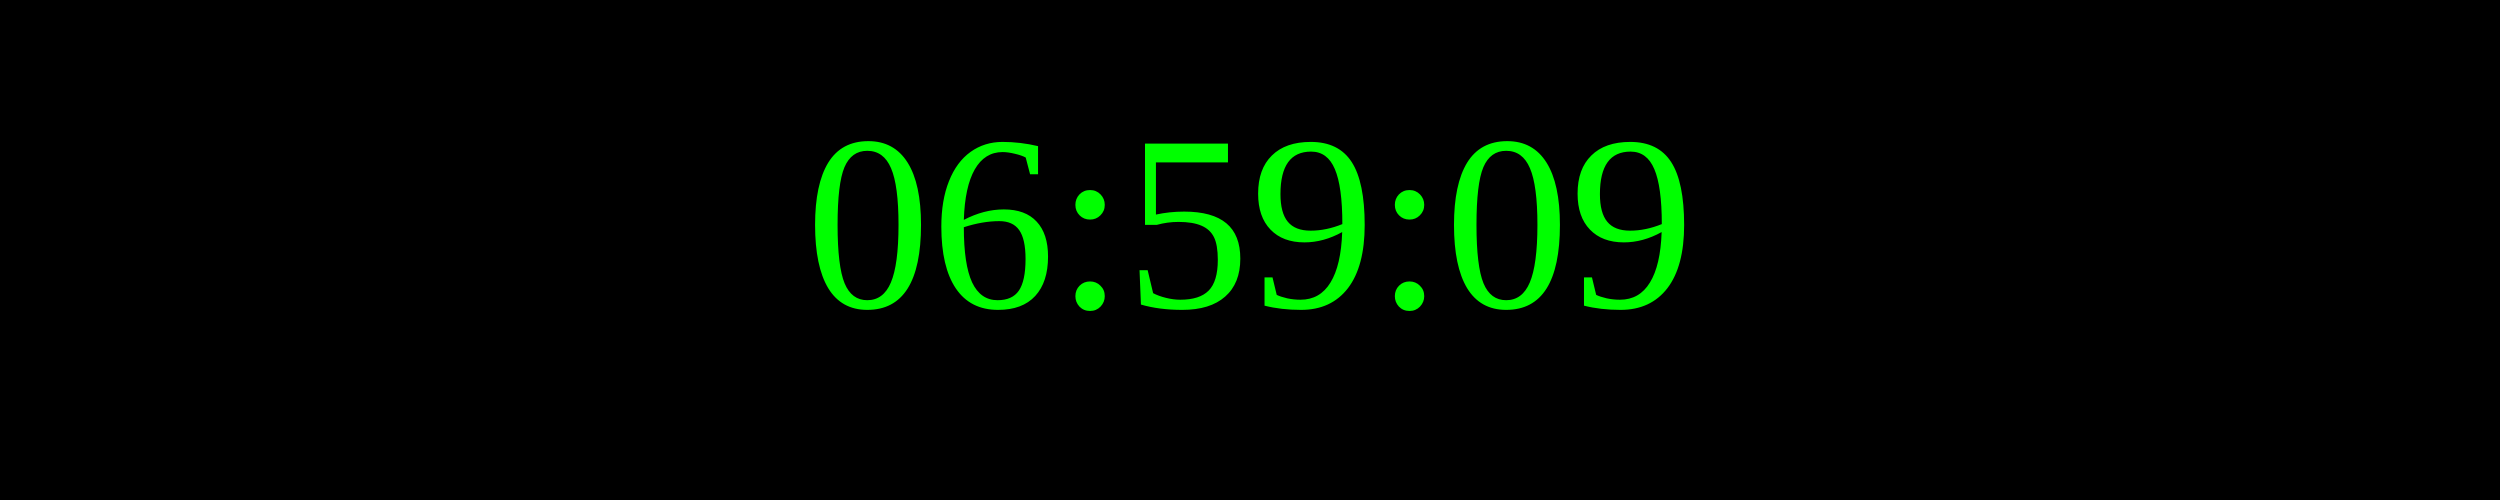
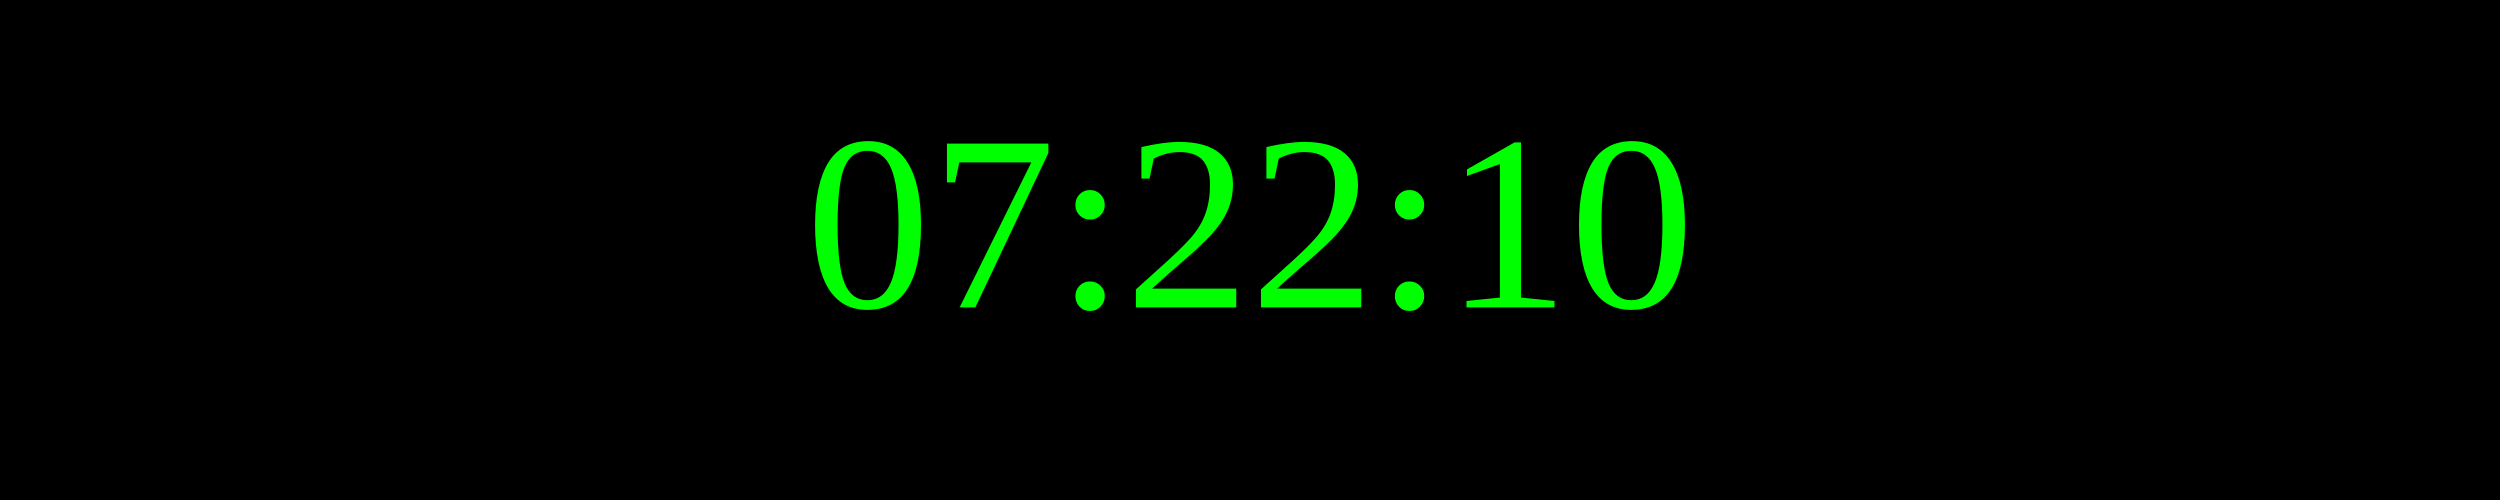
<svg xmlns="http://www.w3.org/2000/svg" width="250" height="50">
  <rect width="100%" height="100%" fill="black" />
  <text x="50%" y="50%" font-size="25" fill="lime" text-anchor="middle" dominant-baseline="middle">
- 06:59:09
+ 07:22:10
</text>
</svg>
